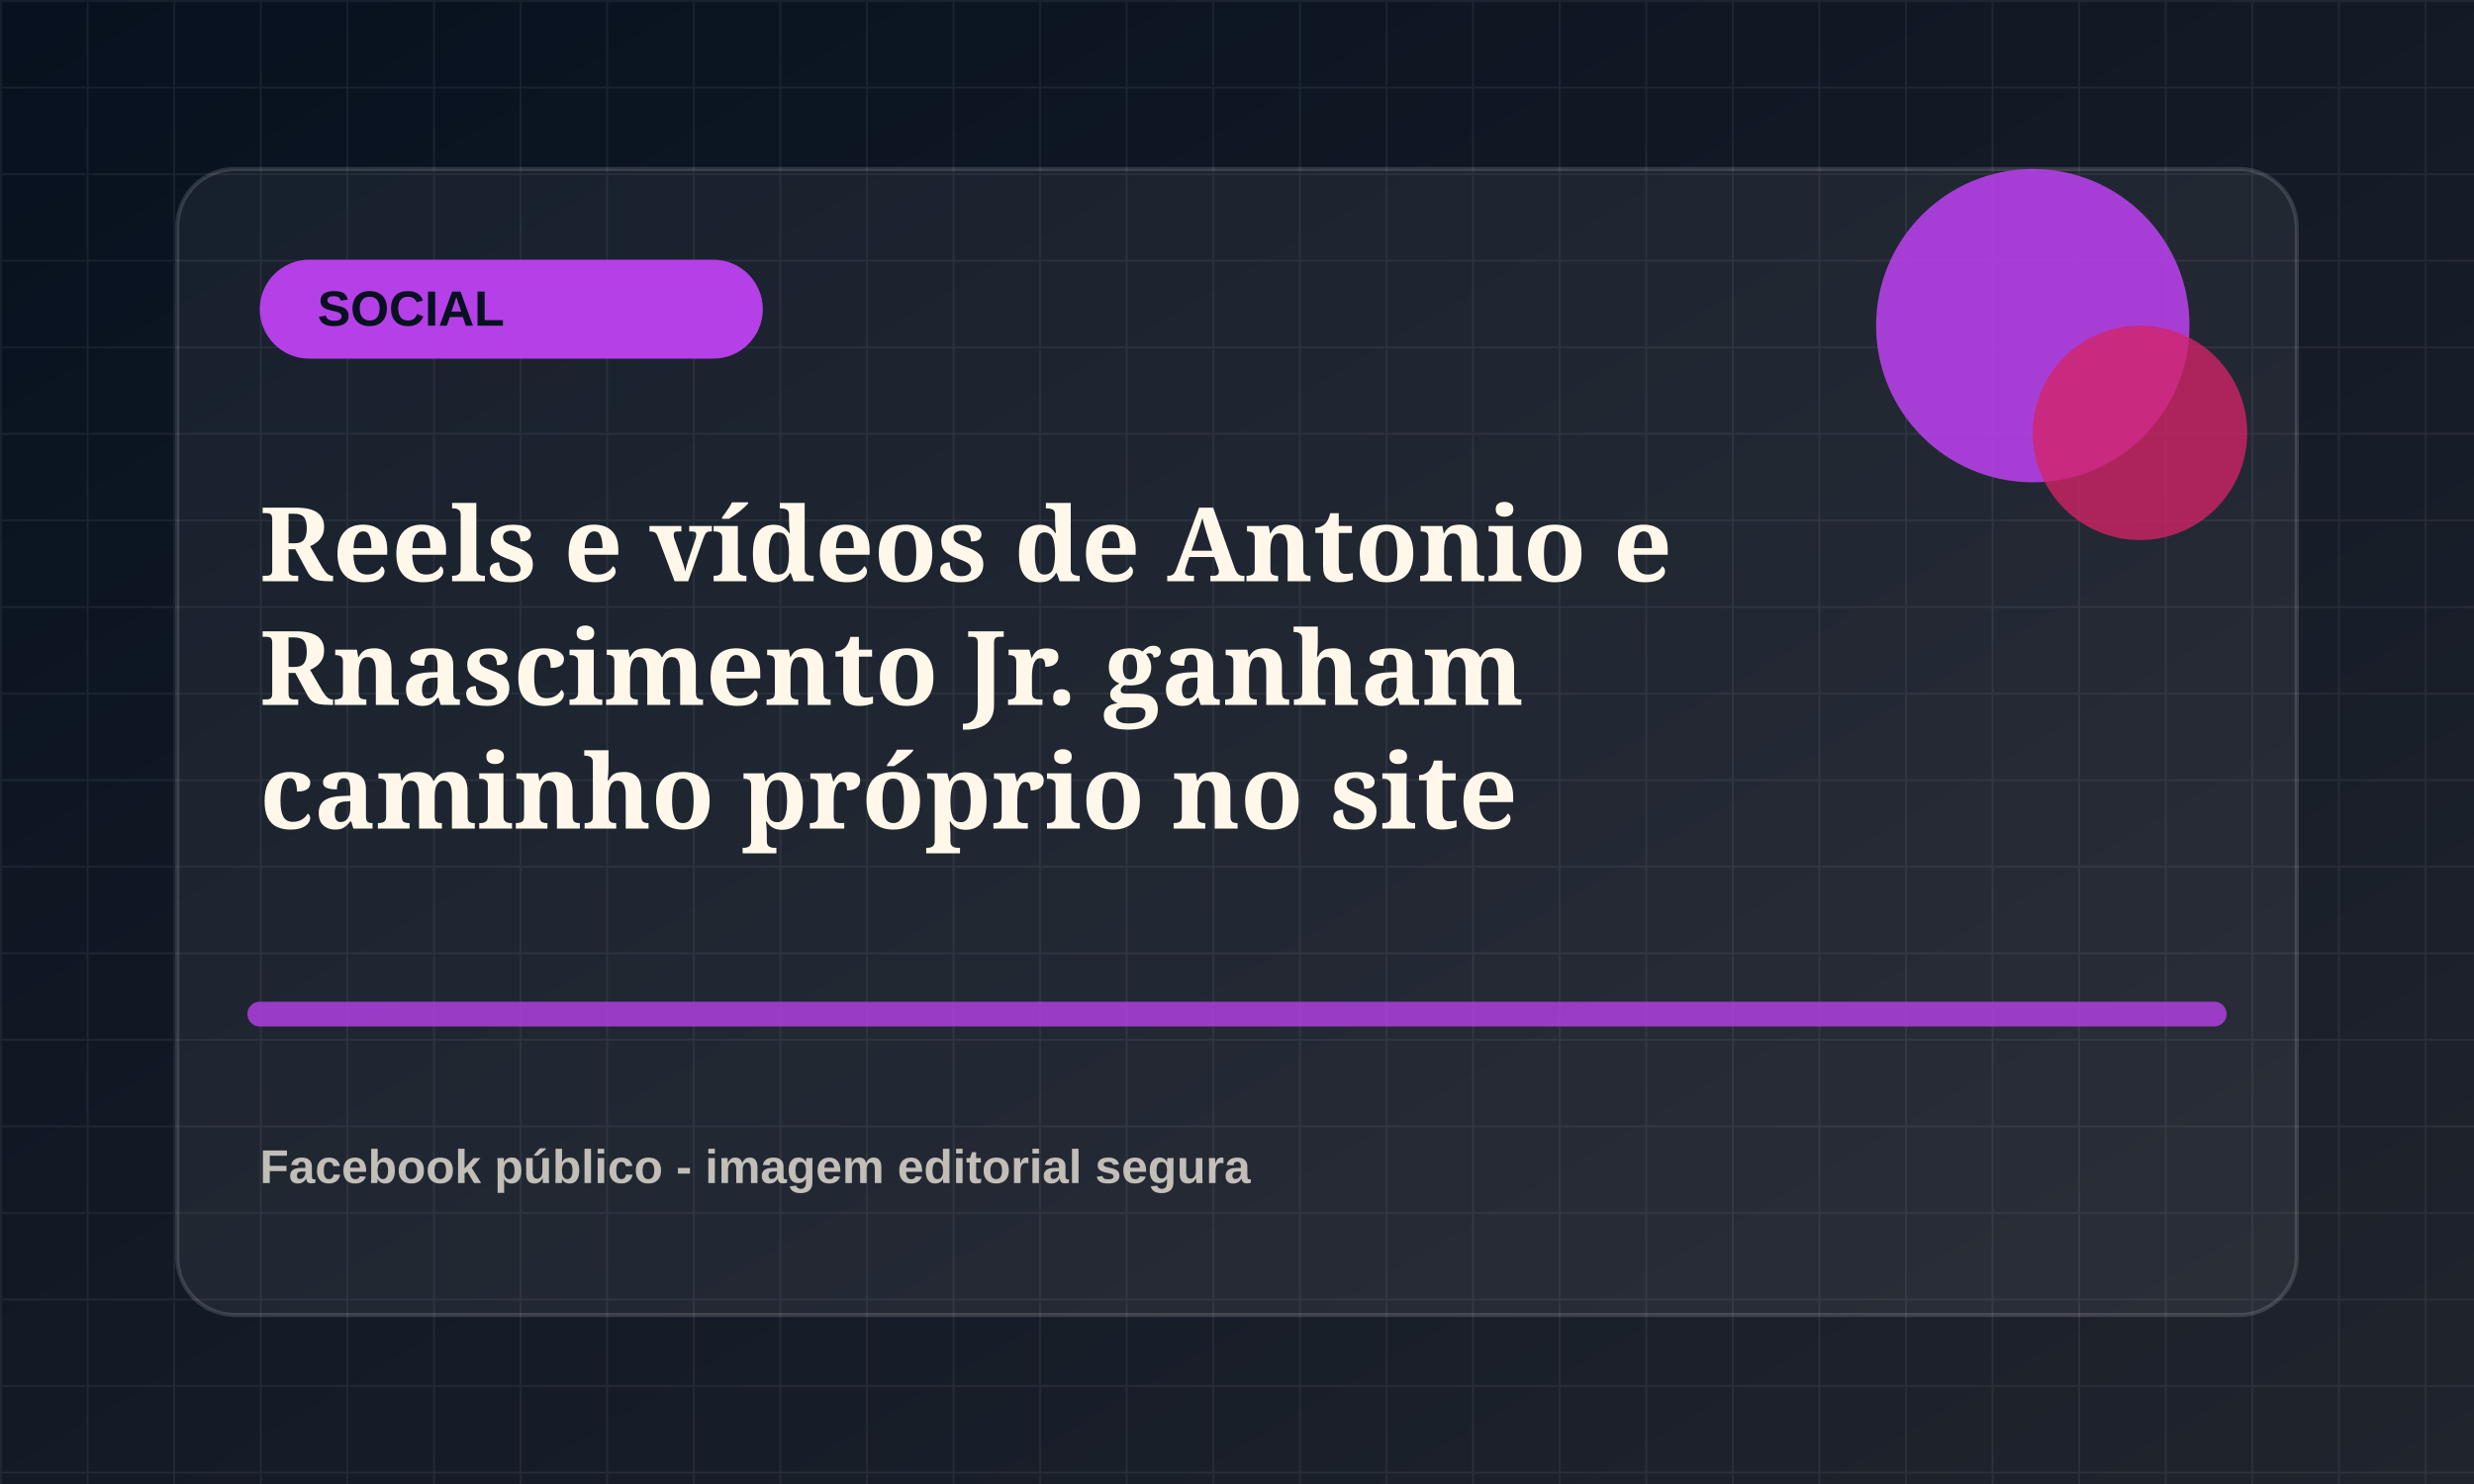
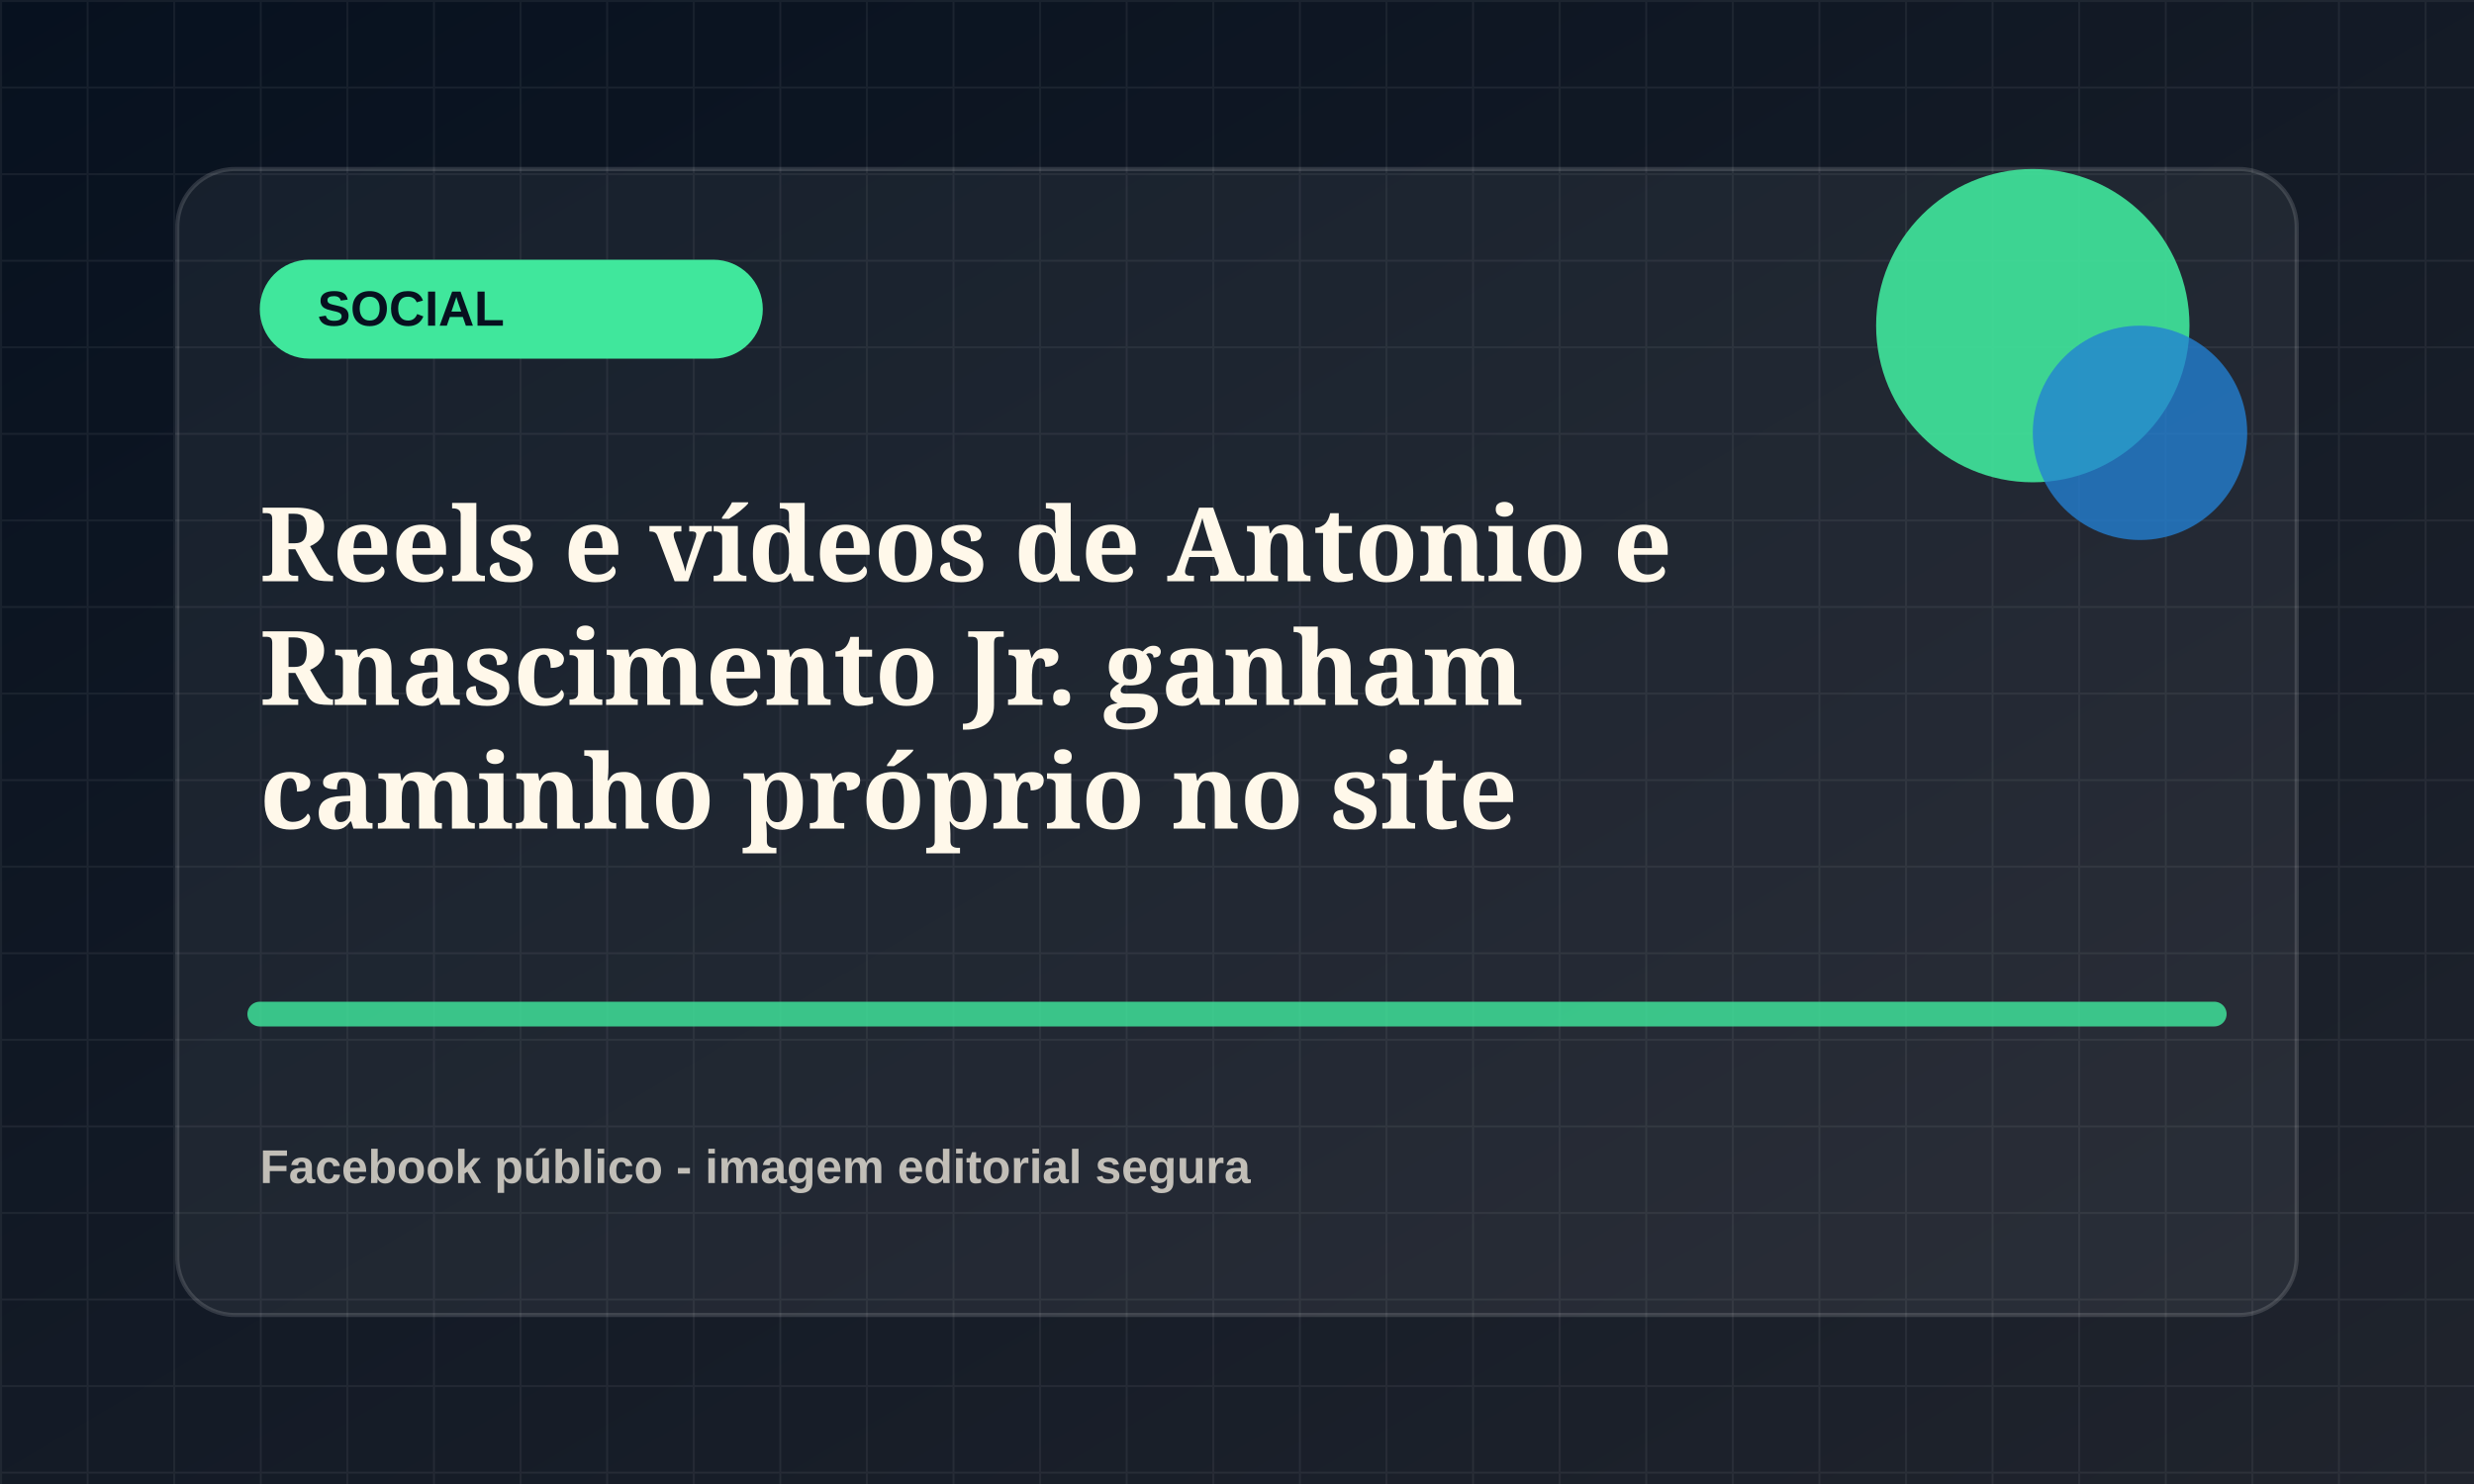
<svg xmlns="http://www.w3.org/2000/svg" viewBox="0 0 1200 720">
  <defs>
    <linearGradient id="bg" x1="0" x2="1" y1="0" y2="1">
      <stop offset="0" stop-color="#07111f" />
      <stop offset="1" stop-color="#20242d" />
    </linearGradient>
    <pattern id="grid" width="42" height="42" patternUnits="userSpaceOnUse">
      <path d="M42 0H0v42" fill="none" stroke="rgba(255,255,255,.055)" stroke-width="2" />
    </pattern>
  </defs>
  <rect width="1200" height="720" fill="url(#bg)" />
  <rect width="1200" height="720" fill="url(#grid)" />
  <rect x="86" y="82" width="1028" height="556" rx="28" fill="rgba(255,255,255,.055)" stroke="rgba(255,255,255,.14)" stroke-width="2" />
-   <rect x="126" y="126" width="244" height="48" rx="24" fill="hsl(282 78% 58%)" />
+   <rect x="126" y="126" width="244" height="48" rx="24" fill="hsl(153 78% 58%)" />
  <text x="154" y="158" fill="#07111f" font-family="Arial, sans-serif" font-size="24" font-weight="800">SOCIAL</text>
-   <circle cx="986" cy="158" r="76" fill="hsl(282 78% 58%)" opacity=".9" />
-   <circle cx="1038" cy="210" r="52" fill="hsl(337 72% 48%)" opacity=".78" />
-   <path d="M126 492h948" stroke="hsl(282 78% 58%)" stroke-width="12" stroke-linecap="round" opacity=".82" />
+   <circle cx="986" cy="158" r="76" fill="hsl(153 78% 58%)" opacity=".9" />
+   <circle cx="1038" cy="210" r="52" fill="hsl(208 72% 48%)" opacity=".78" />
+   <path d="M126 492h948" stroke="hsl(153 78% 58%)" stroke-width="12" stroke-linecap="round" opacity=".82" />
  <text x="126" y="282" fill="#fff8ea" font-family="Georgia, serif" font-size="50" font-weight="700">
    <tspan x="126" dy="0">Reels e vídeos de Antonio e</tspan>
    <tspan x="126" dy="60">Rnascimento Jr. ganham</tspan>
    <tspan x="126" dy="60">caminho próprio no site</tspan>
  </text>
  <text x="126" y="574" fill="rgba(255,248,234,.72)" font-family="Arial, sans-serif" font-size="23" font-weight="700">Facebook público - imagem editorial segura</text>
</svg>
